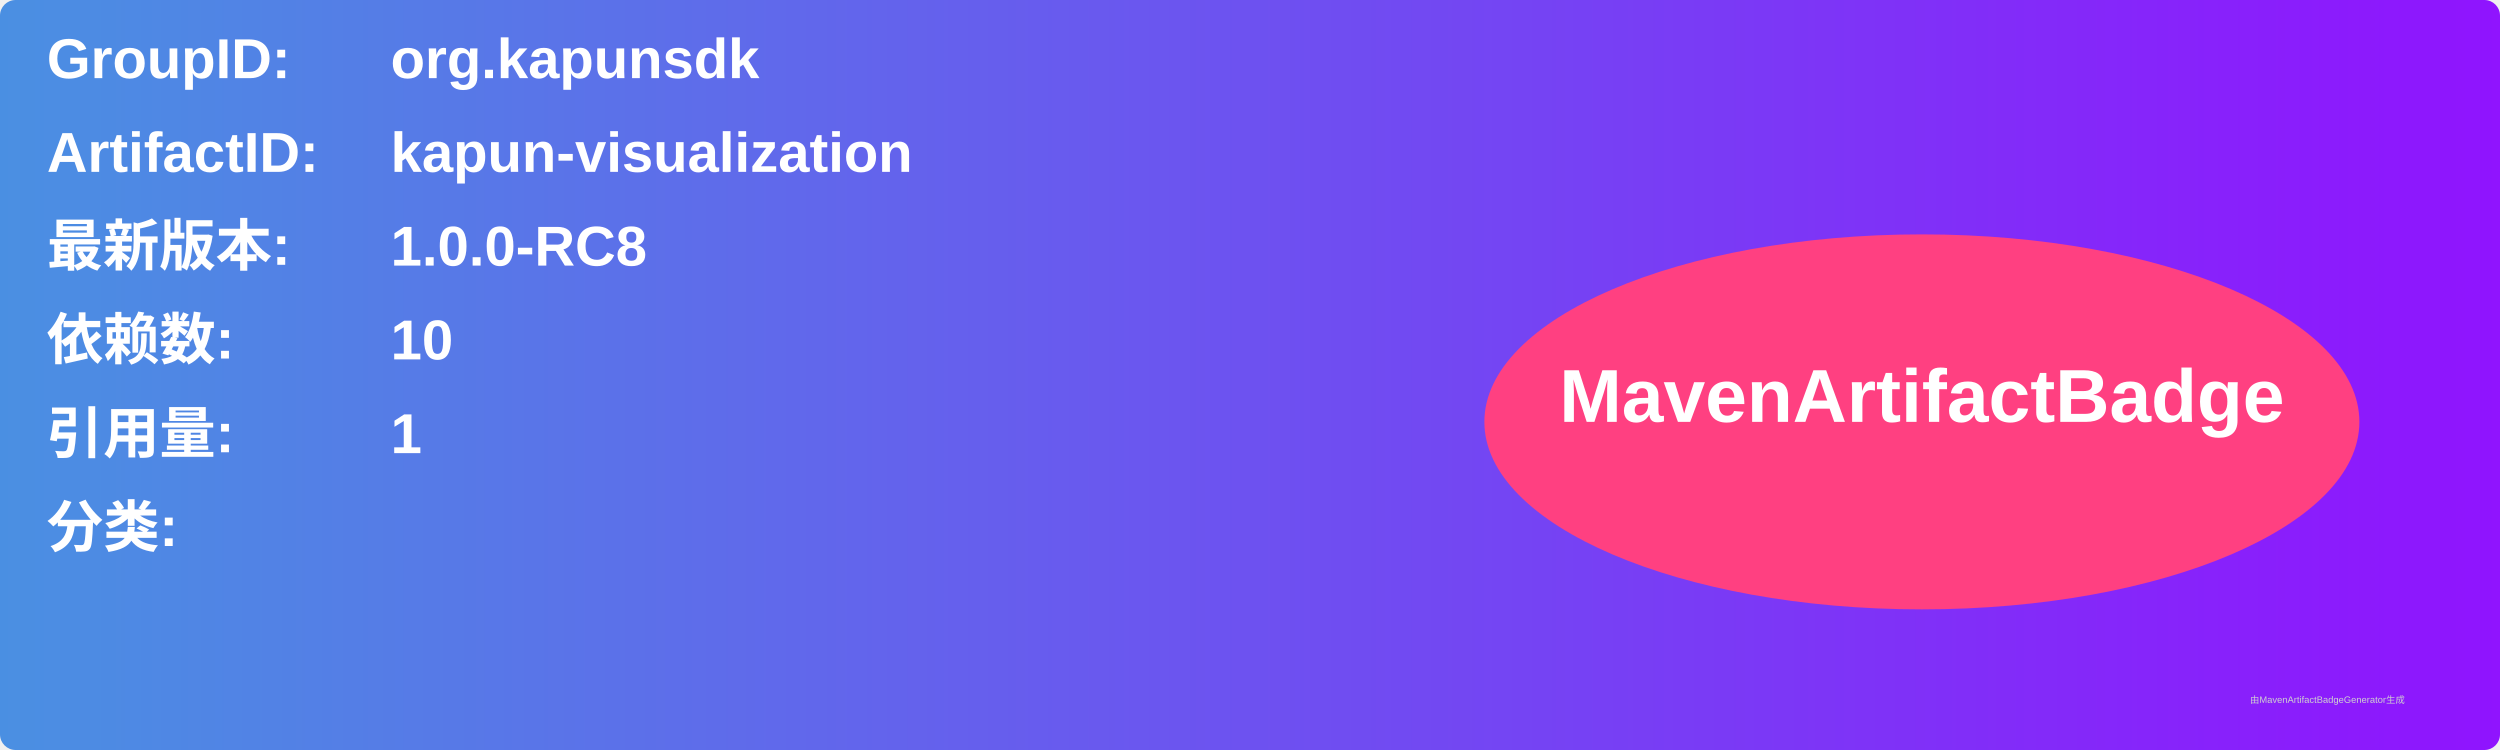
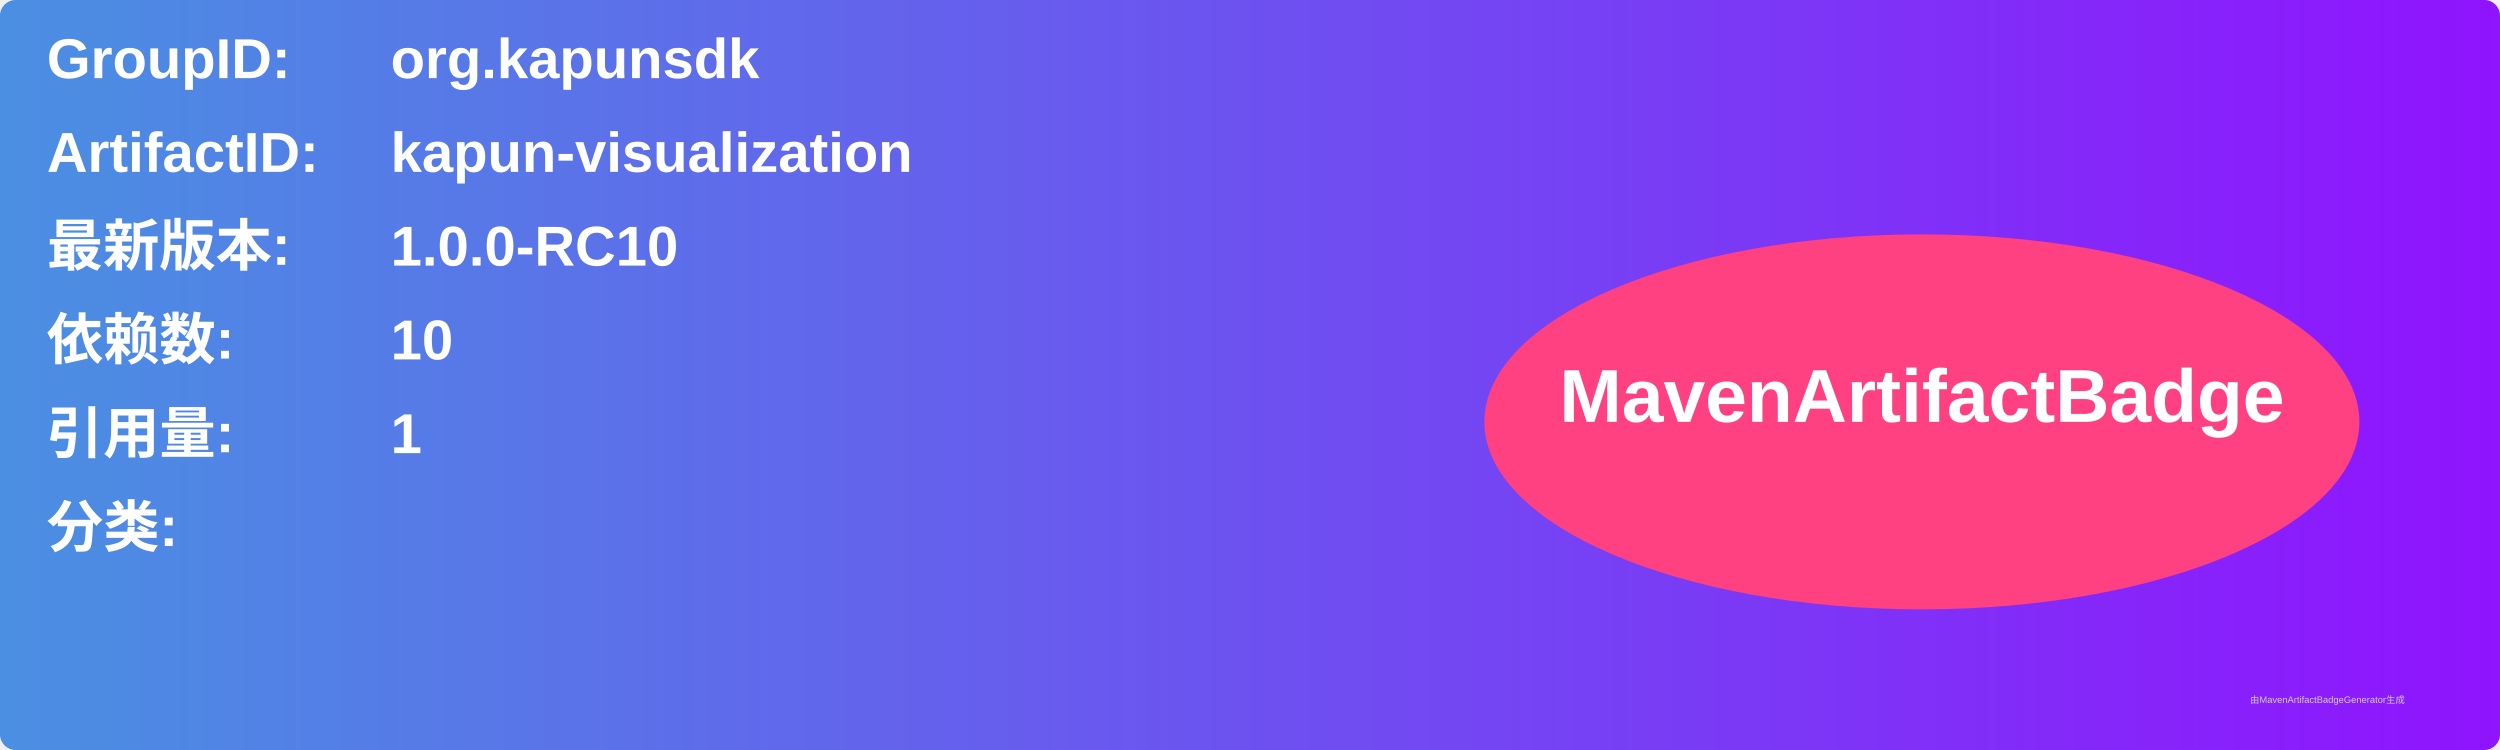
<svg xmlns="http://www.w3.org/2000/svg" width="800" height="240" viewBox="0 0 800 240">
  <linearGradient id="grad" x1="0%" y1="0%" x2="100%" y2="0%">
    <stop offset="0%" stop-color="#4a90e2" />
    <stop offset="100%" stop-color="#9013fe" />
  </linearGradient>
  <rect width="100%" height="100%" rx="5" ry="5" fill="url(#grad)" />
  <g transform="translate(15, 15)">
    <text x="0" y="10" font-family="Arial" font-size="18" fill="white" font-weight="bold" width="260">GroupID:</text>
    <text x="110" y="10" font-family="Arial" font-size="18" fill="white" font-weight="bold" width="460">org.kapunsdk</text>
    <text x="0" y="40" font-family="Arial" font-size="18" fill="white" font-weight="bold" width="260">ArtifactID:</text>
    <text x="110" y="40" font-family="Arial" font-size="18" fill="white" font-weight="bold" width="460">kapun-visualization</text>
    <text x="0" y="70" font-family="Arial" font-size="18" fill="white" font-weight="bold">最新版本:</text>
    <text x="110" y="70" font-family="Arial" font-size="18" fill="white" font-weight="bold">
-       <tspan font-weight="bold">1.0.0-RC8</tspan>
+       <tspan font-weight="bold">1.0.0-RC10</tspan>
    </text>
    <text x="0" y="100" font-family="Arial" font-size="18" fill="white" font-weight="bold">依赖数: </text>
    <text x="110" y="100" font-family="Arial" font-size="18" fill="white">
      <tspan font-weight="bold">10</tspan>
    </text>
    <text x="0" y="130" font-family="Arial" font-size="18" fill="white" font-weight="bold">引用量: </text>
    <text x="110" y="130" font-family="Arial" font-size="18" fill="white">
      <tspan font-weight="bold">1</tspan>
    </text>
    <text x="0" y="160" font-family="Arial" font-size="18" fill="white" font-weight="bold">分类:</text>
    <text x="10" y="190" font-family="Arial" font-size="10" fill="white">
      <tspan font-weight="bold" />
    </text>
    <ellipse cx="600" cy="120" rx="140" ry="60" fill="#ff4081" />
    <text x="600" y="120" text-anchor="middle" font-family="Arial" font-size="24" fill="white" font-weight="bold">MavenArtifactBadge</text>
  </g>
  <text x="720" y="225" font-family="Arial" font-size="3" fill="#d0d0d0">由MavenArtifactBadgeGenerator生成</text>
</svg>
